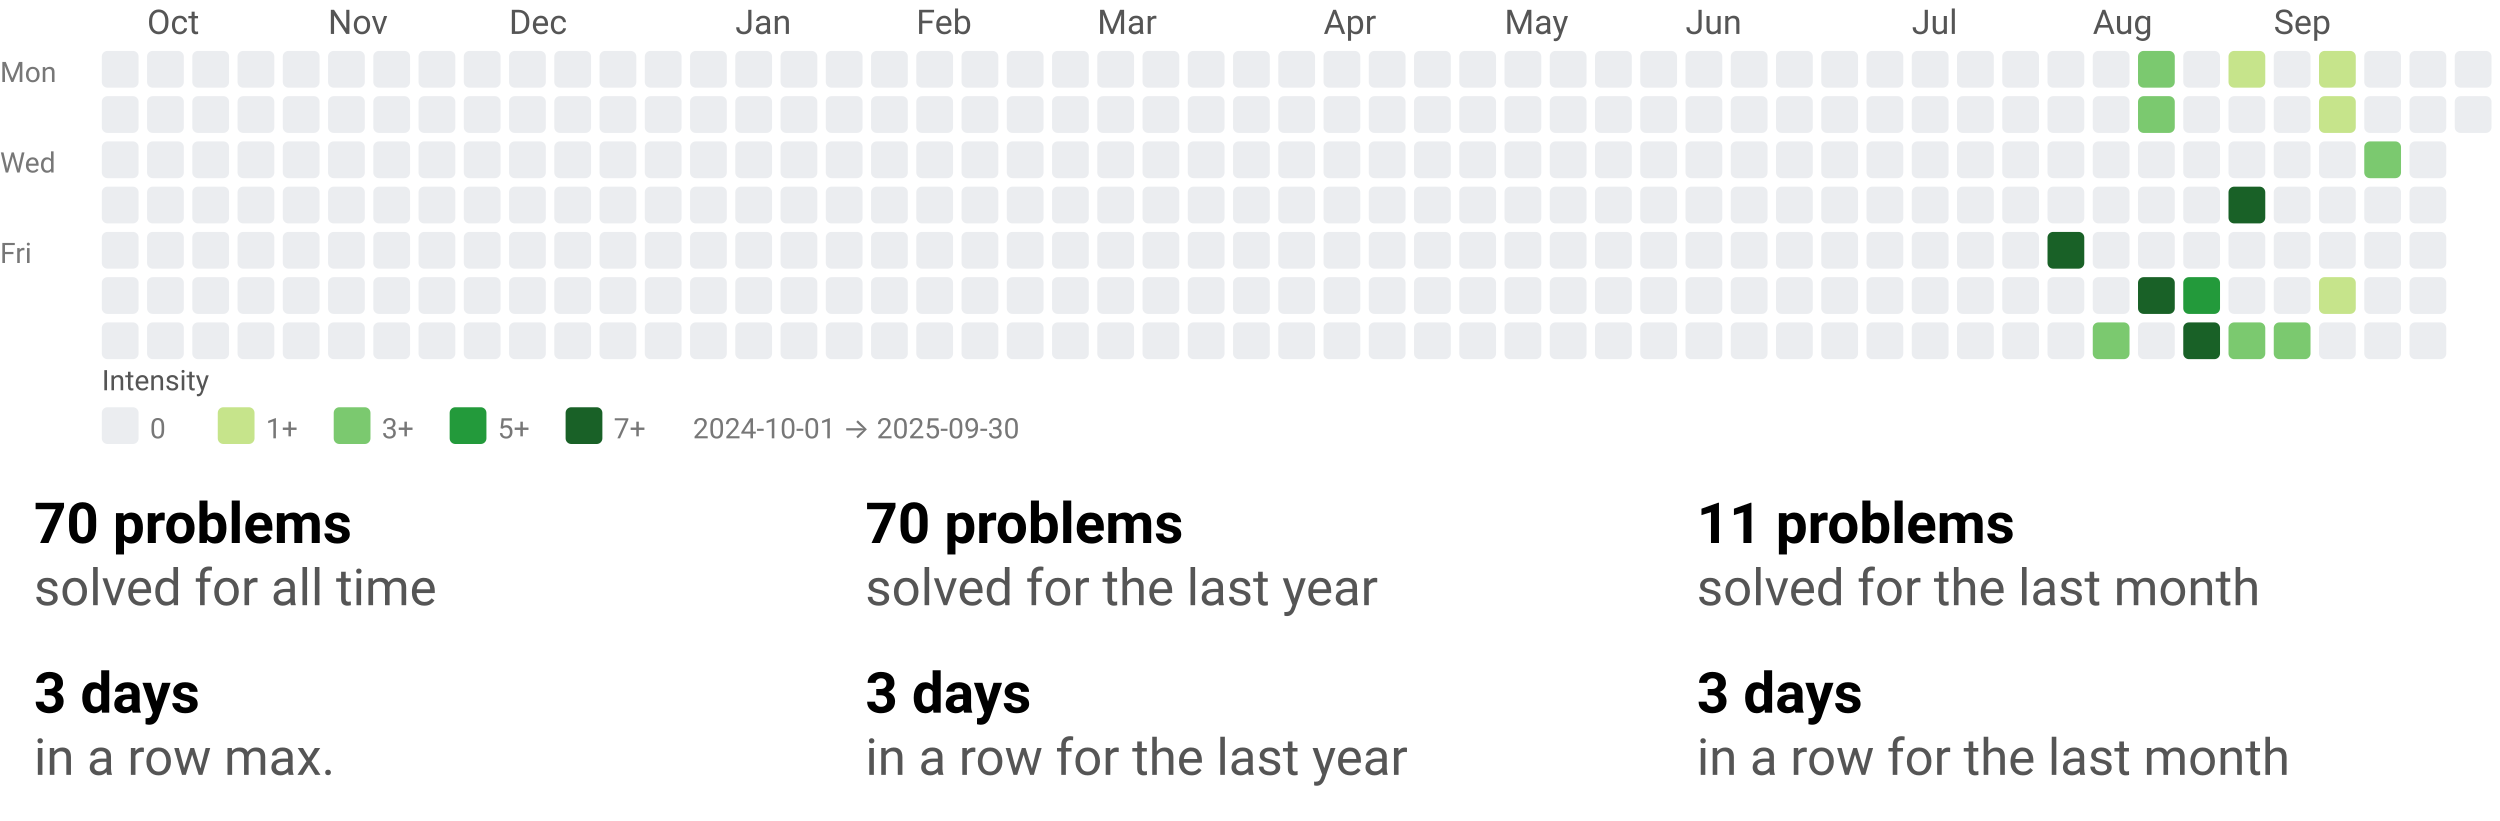
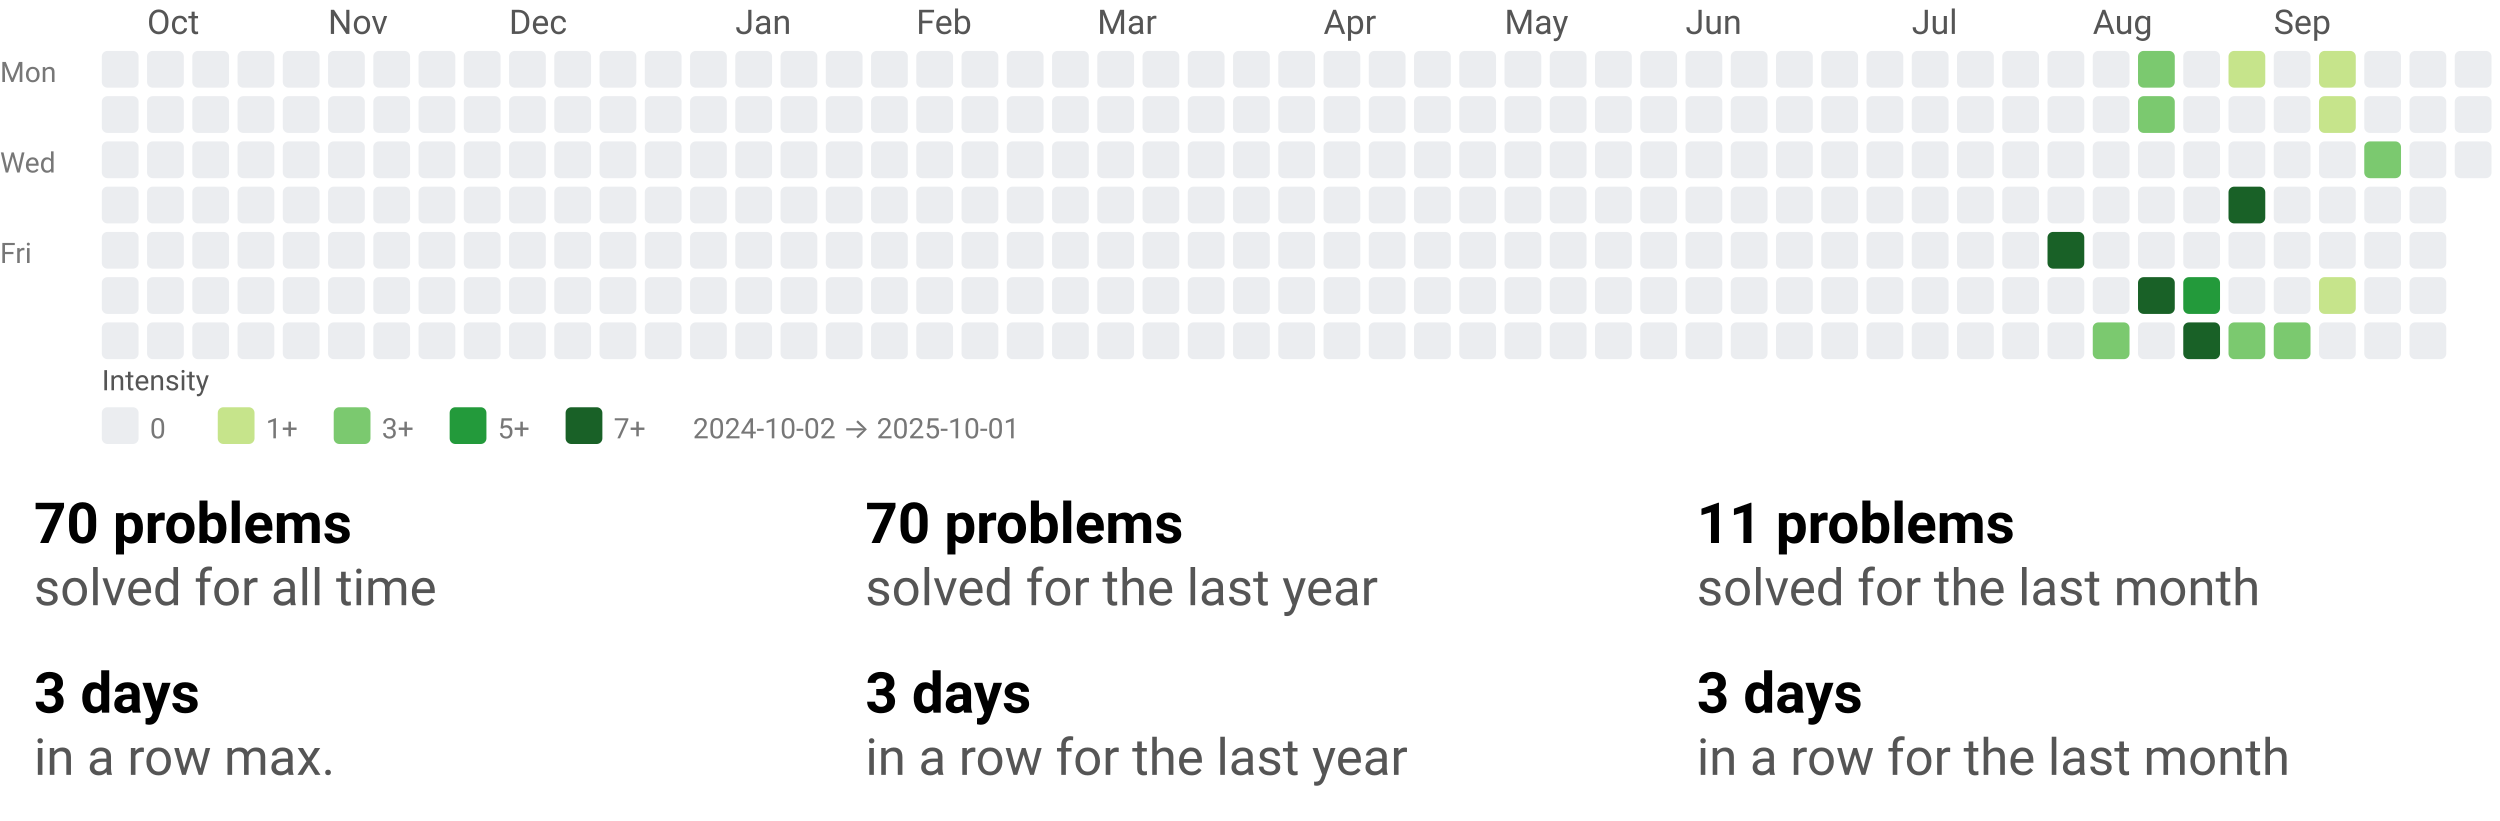
<svg xmlns="http://www.w3.org/2000/svg" width="884" height="290" viewBox="0 0 884 290" role="img" aria-labelledby="t d">
  <style>text{font-family:system-ui,-apple-system, Segoe UI, Roboto, Ubuntu, Cantarell, Noto Sans, sans-serif;}</style>
  <svg width="884" height="158" viewBox="0 0 884 158" role="img" aria-labelledby="title desc">
    <style>text{font-family:system-ui,-apple-system, Segoe UI, Roboto, Ubuntu, Cantarell, Noto Sans, sans-serif;}</style>
    <text x="52" y="12" fill="#555">Oct</text>
    <text x="116" y="12" fill="#555">Nov</text>
    <text x="180" y="12" fill="#555">Dec</text>
    <text x="260" y="12" fill="#555">Jan</text>
    <text x="324" y="12" fill="#555">Feb</text>
    <text x="388" y="12" fill="#555">Mar</text>
    <text x="468" y="12" fill="#555">Apr</text>
    <text x="532" y="12" fill="#555">May</text>
    <text x="596" y="12" fill="#555">Jun</text>
    <text x="676" y="12" fill="#555">Jul</text>
    <text x="740" y="12" fill="#555">Aug</text>
    <text x="804" y="12" fill="#555">Sep</text>
    <text x="0" y="29" font-size="10" fill="#777">Mon</text>
    <text x="0" y="61" font-size="10" fill="#777">Wed</text>
    <text x="0" y="93" font-size="10" fill="#777">Fri</text>
    <rect x="36" y="18" width="13" height="13" rx="2" ry="2" fill="#ebedf0" />
    <rect x="36" y="34" width="13" height="13" rx="2" ry="2" fill="#ebedf0" />
    <rect x="36" y="50" width="13" height="13" rx="2" ry="2" fill="#ebedf0" />
    <rect x="36" y="66" width="13" height="13" rx="2" ry="2" fill="#ebedf0" />
    <rect x="36" y="82" width="13" height="13" rx="2" ry="2" fill="#ebedf0" />
    <rect x="36" y="98" width="13" height="13" rx="2" ry="2" fill="#ebedf0" />
    <rect x="36" y="114" width="13" height="13" rx="2" ry="2" fill="#ebedf0" />
    <rect x="52" y="18" width="13" height="13" rx="2" ry="2" fill="#ebedf0" />
    <rect x="52" y="34" width="13" height="13" rx="2" ry="2" fill="#ebedf0" />
    <rect x="52" y="50" width="13" height="13" rx="2" ry="2" fill="#ebedf0" />
    <rect x="52" y="66" width="13" height="13" rx="2" ry="2" fill="#ebedf0" />
    <rect x="52" y="82" width="13" height="13" rx="2" ry="2" fill="#ebedf0" />
    <rect x="52" y="98" width="13" height="13" rx="2" ry="2" fill="#ebedf0" />
    <rect x="52" y="114" width="13" height="13" rx="2" ry="2" fill="#ebedf0" />
    <rect x="68" y="18" width="13" height="13" rx="2" ry="2" fill="#ebedf0" />
    <rect x="68" y="34" width="13" height="13" rx="2" ry="2" fill="#ebedf0" />
    <rect x="68" y="50" width="13" height="13" rx="2" ry="2" fill="#ebedf0" />
    <rect x="68" y="66" width="13" height="13" rx="2" ry="2" fill="#ebedf0" />
    <rect x="68" y="82" width="13" height="13" rx="2" ry="2" fill="#ebedf0" />
    <rect x="68" y="98" width="13" height="13" rx="2" ry="2" fill="#ebedf0" />
    <rect x="68" y="114" width="13" height="13" rx="2" ry="2" fill="#ebedf0" />
    <rect x="84" y="18" width="13" height="13" rx="2" ry="2" fill="#ebedf0" />
    <rect x="84" y="34" width="13" height="13" rx="2" ry="2" fill="#ebedf0" />
    <rect x="84" y="50" width="13" height="13" rx="2" ry="2" fill="#ebedf0" />
    <rect x="84" y="66" width="13" height="13" rx="2" ry="2" fill="#ebedf0" />
    <rect x="84" y="82" width="13" height="13" rx="2" ry="2" fill="#ebedf0" />
    <rect x="84" y="98" width="13" height="13" rx="2" ry="2" fill="#ebedf0" />
    <rect x="84" y="114" width="13" height="13" rx="2" ry="2" fill="#ebedf0" />
    <rect x="100" y="18" width="13" height="13" rx="2" ry="2" fill="#ebedf0" />
    <rect x="100" y="34" width="13" height="13" rx="2" ry="2" fill="#ebedf0" />
    <rect x="100" y="50" width="13" height="13" rx="2" ry="2" fill="#ebedf0" />
    <rect x="100" y="66" width="13" height="13" rx="2" ry="2" fill="#ebedf0" />
    <rect x="100" y="82" width="13" height="13" rx="2" ry="2" fill="#ebedf0" />
    <rect x="100" y="98" width="13" height="13" rx="2" ry="2" fill="#ebedf0" />
    <rect x="100" y="114" width="13" height="13" rx="2" ry="2" fill="#ebedf0" />
    <rect x="116" y="18" width="13" height="13" rx="2" ry="2" fill="#ebedf0" />
    <rect x="116" y="34" width="13" height="13" rx="2" ry="2" fill="#ebedf0" />
    <rect x="116" y="50" width="13" height="13" rx="2" ry="2" fill="#ebedf0" />
    <rect x="116" y="66" width="13" height="13" rx="2" ry="2" fill="#ebedf0" />
    <rect x="116" y="82" width="13" height="13" rx="2" ry="2" fill="#ebedf0" />
    <rect x="116" y="98" width="13" height="13" rx="2" ry="2" fill="#ebedf0" />
    <rect x="116" y="114" width="13" height="13" rx="2" ry="2" fill="#ebedf0" />
    <rect x="132" y="18" width="13" height="13" rx="2" ry="2" fill="#ebedf0" />
    <rect x="132" y="34" width="13" height="13" rx="2" ry="2" fill="#ebedf0" />
    <rect x="132" y="50" width="13" height="13" rx="2" ry="2" fill="#ebedf0" />
    <rect x="132" y="66" width="13" height="13" rx="2" ry="2" fill="#ebedf0" />
    <rect x="132" y="82" width="13" height="13" rx="2" ry="2" fill="#ebedf0" />
    <rect x="132" y="98" width="13" height="13" rx="2" ry="2" fill="#ebedf0" />
    <rect x="132" y="114" width="13" height="13" rx="2" ry="2" fill="#ebedf0" />
    <rect x="148" y="18" width="13" height="13" rx="2" ry="2" fill="#ebedf0" />
    <rect x="148" y="34" width="13" height="13" rx="2" ry="2" fill="#ebedf0" />
    <rect x="148" y="50" width="13" height="13" rx="2" ry="2" fill="#ebedf0" />
    <rect x="148" y="66" width="13" height="13" rx="2" ry="2" fill="#ebedf0" />
    <rect x="148" y="82" width="13" height="13" rx="2" ry="2" fill="#ebedf0" />
    <rect x="148" y="98" width="13" height="13" rx="2" ry="2" fill="#ebedf0" />
    <rect x="148" y="114" width="13" height="13" rx="2" ry="2" fill="#ebedf0" />
    <rect x="164" y="18" width="13" height="13" rx="2" ry="2" fill="#ebedf0" />
    <rect x="164" y="34" width="13" height="13" rx="2" ry="2" fill="#ebedf0" />
    <rect x="164" y="50" width="13" height="13" rx="2" ry="2" fill="#ebedf0" />
    <rect x="164" y="66" width="13" height="13" rx="2" ry="2" fill="#ebedf0" />
    <rect x="164" y="82" width="13" height="13" rx="2" ry="2" fill="#ebedf0" />
    <rect x="164" y="98" width="13" height="13" rx="2" ry="2" fill="#ebedf0" />
    <rect x="164" y="114" width="13" height="13" rx="2" ry="2" fill="#ebedf0" />
    <rect x="180" y="18" width="13" height="13" rx="2" ry="2" fill="#ebedf0" />
    <rect x="180" y="34" width="13" height="13" rx="2" ry="2" fill="#ebedf0" />
    <rect x="180" y="50" width="13" height="13" rx="2" ry="2" fill="#ebedf0" />
    <rect x="180" y="66" width="13" height="13" rx="2" ry="2" fill="#ebedf0" />
    <rect x="180" y="82" width="13" height="13" rx="2" ry="2" fill="#ebedf0" />
    <rect x="180" y="98" width="13" height="13" rx="2" ry="2" fill="#ebedf0" />
    <rect x="180" y="114" width="13" height="13" rx="2" ry="2" fill="#ebedf0" />
    <rect x="196" y="18" width="13" height="13" rx="2" ry="2" fill="#ebedf0" />
    <rect x="196" y="34" width="13" height="13" rx="2" ry="2" fill="#ebedf0" />
    <rect x="196" y="50" width="13" height="13" rx="2" ry="2" fill="#ebedf0" />
    <rect x="196" y="66" width="13" height="13" rx="2" ry="2" fill="#ebedf0" />
    <rect x="196" y="82" width="13" height="13" rx="2" ry="2" fill="#ebedf0" />
    <rect x="196" y="98" width="13" height="13" rx="2" ry="2" fill="#ebedf0" />
    <rect x="196" y="114" width="13" height="13" rx="2" ry="2" fill="#ebedf0" />
    <rect x="212" y="18" width="13" height="13" rx="2" ry="2" fill="#ebedf0" />
    <rect x="212" y="34" width="13" height="13" rx="2" ry="2" fill="#ebedf0" />
    <rect x="212" y="50" width="13" height="13" rx="2" ry="2" fill="#ebedf0" />
    <rect x="212" y="66" width="13" height="13" rx="2" ry="2" fill="#ebedf0" />
    <rect x="212" y="82" width="13" height="13" rx="2" ry="2" fill="#ebedf0" />
    <rect x="212" y="98" width="13" height="13" rx="2" ry="2" fill="#ebedf0" />
    <rect x="212" y="114" width="13" height="13" rx="2" ry="2" fill="#ebedf0" />
    <rect x="228" y="18" width="13" height="13" rx="2" ry="2" fill="#ebedf0" />
    <rect x="228" y="34" width="13" height="13" rx="2" ry="2" fill="#ebedf0" />
    <rect x="228" y="50" width="13" height="13" rx="2" ry="2" fill="#ebedf0" />
    <rect x="228" y="66" width="13" height="13" rx="2" ry="2" fill="#ebedf0" />
    <rect x="228" y="82" width="13" height="13" rx="2" ry="2" fill="#ebedf0" />
    <rect x="228" y="98" width="13" height="13" rx="2" ry="2" fill="#ebedf0" />
    <rect x="228" y="114" width="13" height="13" rx="2" ry="2" fill="#ebedf0" />
    <rect x="244" y="18" width="13" height="13" rx="2" ry="2" fill="#ebedf0" />
    <rect x="244" y="34" width="13" height="13" rx="2" ry="2" fill="#ebedf0" />
    <rect x="244" y="50" width="13" height="13" rx="2" ry="2" fill="#ebedf0" />
    <rect x="244" y="66" width="13" height="13" rx="2" ry="2" fill="#ebedf0" />
    <rect x="244" y="82" width="13" height="13" rx="2" ry="2" fill="#ebedf0" />
    <rect x="244" y="98" width="13" height="13" rx="2" ry="2" fill="#ebedf0" />
    <rect x="244" y="114" width="13" height="13" rx="2" ry="2" fill="#ebedf0" />
    <rect x="260" y="18" width="13" height="13" rx="2" ry="2" fill="#ebedf0" />
    <rect x="260" y="34" width="13" height="13" rx="2" ry="2" fill="#ebedf0" />
    <rect x="260" y="50" width="13" height="13" rx="2" ry="2" fill="#ebedf0" />
    <rect x="260" y="66" width="13" height="13" rx="2" ry="2" fill="#ebedf0" />
    <rect x="260" y="82" width="13" height="13" rx="2" ry="2" fill="#ebedf0" />
    <rect x="260" y="98" width="13" height="13" rx="2" ry="2" fill="#ebedf0" />
    <rect x="260" y="114" width="13" height="13" rx="2" ry="2" fill="#ebedf0" />
    <rect x="276" y="18" width="13" height="13" rx="2" ry="2" fill="#ebedf0" />
    <rect x="276" y="34" width="13" height="13" rx="2" ry="2" fill="#ebedf0" />
    <rect x="276" y="50" width="13" height="13" rx="2" ry="2" fill="#ebedf0" />
    <rect x="276" y="66" width="13" height="13" rx="2" ry="2" fill="#ebedf0" />
    <rect x="276" y="82" width="13" height="13" rx="2" ry="2" fill="#ebedf0" />
    <rect x="276" y="98" width="13" height="13" rx="2" ry="2" fill="#ebedf0" />
    <rect x="276" y="114" width="13" height="13" rx="2" ry="2" fill="#ebedf0" />
    <rect x="292" y="18" width="13" height="13" rx="2" ry="2" fill="#ebedf0" />
    <rect x="292" y="34" width="13" height="13" rx="2" ry="2" fill="#ebedf0" />
    <rect x="292" y="50" width="13" height="13" rx="2" ry="2" fill="#ebedf0" />
    <rect x="292" y="66" width="13" height="13" rx="2" ry="2" fill="#ebedf0" />
    <rect x="292" y="82" width="13" height="13" rx="2" ry="2" fill="#ebedf0" />
    <rect x="292" y="98" width="13" height="13" rx="2" ry="2" fill="#ebedf0" />
    <rect x="292" y="114" width="13" height="13" rx="2" ry="2" fill="#ebedf0" />
    <rect x="308" y="18" width="13" height="13" rx="2" ry="2" fill="#ebedf0" />
    <rect x="308" y="34" width="13" height="13" rx="2" ry="2" fill="#ebedf0" />
    <rect x="308" y="50" width="13" height="13" rx="2" ry="2" fill="#ebedf0" />
    <rect x="308" y="66" width="13" height="13" rx="2" ry="2" fill="#ebedf0" />
    <rect x="308" y="82" width="13" height="13" rx="2" ry="2" fill="#ebedf0" />
    <rect x="308" y="98" width="13" height="13" rx="2" ry="2" fill="#ebedf0" />
    <rect x="308" y="114" width="13" height="13" rx="2" ry="2" fill="#ebedf0" />
    <rect x="324" y="18" width="13" height="13" rx="2" ry="2" fill="#ebedf0" />
    <rect x="324" y="34" width="13" height="13" rx="2" ry="2" fill="#ebedf0" />
    <rect x="324" y="50" width="13" height="13" rx="2" ry="2" fill="#ebedf0" />
    <rect x="324" y="66" width="13" height="13" rx="2" ry="2" fill="#ebedf0" />
    <rect x="324" y="82" width="13" height="13" rx="2" ry="2" fill="#ebedf0" />
    <rect x="324" y="98" width="13" height="13" rx="2" ry="2" fill="#ebedf0" />
    <rect x="324" y="114" width="13" height="13" rx="2" ry="2" fill="#ebedf0" />
    <rect x="340" y="18" width="13" height="13" rx="2" ry="2" fill="#ebedf0" />
    <rect x="340" y="34" width="13" height="13" rx="2" ry="2" fill="#ebedf0" />
    <rect x="340" y="50" width="13" height="13" rx="2" ry="2" fill="#ebedf0" />
    <rect x="340" y="66" width="13" height="13" rx="2" ry="2" fill="#ebedf0" />
    <rect x="340" y="82" width="13" height="13" rx="2" ry="2" fill="#ebedf0" />
    <rect x="340" y="98" width="13" height="13" rx="2" ry="2" fill="#ebedf0" />
    <rect x="340" y="114" width="13" height="13" rx="2" ry="2" fill="#ebedf0" />
    <rect x="356" y="18" width="13" height="13" rx="2" ry="2" fill="#ebedf0" />
    <rect x="356" y="34" width="13" height="13" rx="2" ry="2" fill="#ebedf0" />
    <rect x="356" y="50" width="13" height="13" rx="2" ry="2" fill="#ebedf0" />
    <rect x="356" y="66" width="13" height="13" rx="2" ry="2" fill="#ebedf0" />
    <rect x="356" y="82" width="13" height="13" rx="2" ry="2" fill="#ebedf0" />
    <rect x="356" y="98" width="13" height="13" rx="2" ry="2" fill="#ebedf0" />
    <rect x="356" y="114" width="13" height="13" rx="2" ry="2" fill="#ebedf0" />
    <rect x="372" y="18" width="13" height="13" rx="2" ry="2" fill="#ebedf0" />
    <rect x="372" y="34" width="13" height="13" rx="2" ry="2" fill="#ebedf0" />
    <rect x="372" y="50" width="13" height="13" rx="2" ry="2" fill="#ebedf0" />
    <rect x="372" y="66" width="13" height="13" rx="2" ry="2" fill="#ebedf0" />
    <rect x="372" y="82" width="13" height="13" rx="2" ry="2" fill="#ebedf0" />
    <rect x="372" y="98" width="13" height="13" rx="2" ry="2" fill="#ebedf0" />
    <rect x="372" y="114" width="13" height="13" rx="2" ry="2" fill="#ebedf0" />
    <rect x="388" y="18" width="13" height="13" rx="2" ry="2" fill="#ebedf0" />
    <rect x="388" y="34" width="13" height="13" rx="2" ry="2" fill="#ebedf0" />
    <rect x="388" y="50" width="13" height="13" rx="2" ry="2" fill="#ebedf0" />
    <rect x="388" y="66" width="13" height="13" rx="2" ry="2" fill="#ebedf0" />
    <rect x="388" y="82" width="13" height="13" rx="2" ry="2" fill="#ebedf0" />
    <rect x="388" y="98" width="13" height="13" rx="2" ry="2" fill="#ebedf0" />
    <rect x="388" y="114" width="13" height="13" rx="2" ry="2" fill="#ebedf0" />
    <rect x="404" y="18" width="13" height="13" rx="2" ry="2" fill="#ebedf0" />
    <rect x="404" y="34" width="13" height="13" rx="2" ry="2" fill="#ebedf0" />
    <rect x="404" y="50" width="13" height="13" rx="2" ry="2" fill="#ebedf0" />
    <rect x="404" y="66" width="13" height="13" rx="2" ry="2" fill="#ebedf0" />
    <rect x="404" y="82" width="13" height="13" rx="2" ry="2" fill="#ebedf0" />
    <rect x="404" y="98" width="13" height="13" rx="2" ry="2" fill="#ebedf0" />
    <rect x="404" y="114" width="13" height="13" rx="2" ry="2" fill="#ebedf0" />
    <rect x="420" y="18" width="13" height="13" rx="2" ry="2" fill="#ebedf0" />
    <rect x="420" y="34" width="13" height="13" rx="2" ry="2" fill="#ebedf0" />
    <rect x="420" y="50" width="13" height="13" rx="2" ry="2" fill="#ebedf0" />
    <rect x="420" y="66" width="13" height="13" rx="2" ry="2" fill="#ebedf0" />
    <rect x="420" y="82" width="13" height="13" rx="2" ry="2" fill="#ebedf0" />
    <rect x="420" y="98" width="13" height="13" rx="2" ry="2" fill="#ebedf0" />
    <rect x="420" y="114" width="13" height="13" rx="2" ry="2" fill="#ebedf0" />
    <rect x="436" y="18" width="13" height="13" rx="2" ry="2" fill="#ebedf0" />
    <rect x="436" y="34" width="13" height="13" rx="2" ry="2" fill="#ebedf0" />
    <rect x="436" y="50" width="13" height="13" rx="2" ry="2" fill="#ebedf0" />
    <rect x="436" y="66" width="13" height="13" rx="2" ry="2" fill="#ebedf0" />
    <rect x="436" y="82" width="13" height="13" rx="2" ry="2" fill="#ebedf0" />
    <rect x="436" y="98" width="13" height="13" rx="2" ry="2" fill="#ebedf0" />
    <rect x="436" y="114" width="13" height="13" rx="2" ry="2" fill="#ebedf0" />
    <rect x="452" y="18" width="13" height="13" rx="2" ry="2" fill="#ebedf0" />
    <rect x="452" y="34" width="13" height="13" rx="2" ry="2" fill="#ebedf0" />
    <rect x="452" y="50" width="13" height="13" rx="2" ry="2" fill="#ebedf0" />
    <rect x="452" y="66" width="13" height="13" rx="2" ry="2" fill="#ebedf0" />
    <rect x="452" y="82" width="13" height="13" rx="2" ry="2" fill="#ebedf0" />
    <rect x="452" y="98" width="13" height="13" rx="2" ry="2" fill="#ebedf0" />
    <rect x="452" y="114" width="13" height="13" rx="2" ry="2" fill="#ebedf0" />
    <rect x="468" y="18" width="13" height="13" rx="2" ry="2" fill="#ebedf0" />
    <rect x="468" y="34" width="13" height="13" rx="2" ry="2" fill="#ebedf0" />
    <rect x="468" y="50" width="13" height="13" rx="2" ry="2" fill="#ebedf0" />
    <rect x="468" y="66" width="13" height="13" rx="2" ry="2" fill="#ebedf0" />
    <rect x="468" y="82" width="13" height="13" rx="2" ry="2" fill="#ebedf0" />
    <rect x="468" y="98" width="13" height="13" rx="2" ry="2" fill="#ebedf0" />
    <rect x="468" y="114" width="13" height="13" rx="2" ry="2" fill="#ebedf0" />
    <rect x="484" y="18" width="13" height="13" rx="2" ry="2" fill="#ebedf0" />
    <rect x="484" y="34" width="13" height="13" rx="2" ry="2" fill="#ebedf0" />
    <rect x="484" y="50" width="13" height="13" rx="2" ry="2" fill="#ebedf0" />
    <rect x="484" y="66" width="13" height="13" rx="2" ry="2" fill="#ebedf0" />
    <rect x="484" y="82" width="13" height="13" rx="2" ry="2" fill="#ebedf0" />
    <rect x="484" y="98" width="13" height="13" rx="2" ry="2" fill="#ebedf0" />
    <rect x="484" y="114" width="13" height="13" rx="2" ry="2" fill="#ebedf0" />
    <rect x="500" y="18" width="13" height="13" rx="2" ry="2" fill="#ebedf0" />
    <rect x="500" y="34" width="13" height="13" rx="2" ry="2" fill="#ebedf0" />
    <rect x="500" y="50" width="13" height="13" rx="2" ry="2" fill="#ebedf0" />
    <rect x="500" y="66" width="13" height="13" rx="2" ry="2" fill="#ebedf0" />
    <rect x="500" y="82" width="13" height="13" rx="2" ry="2" fill="#ebedf0" />
    <rect x="500" y="98" width="13" height="13" rx="2" ry="2" fill="#ebedf0" />
    <rect x="500" y="114" width="13" height="13" rx="2" ry="2" fill="#ebedf0" />
    <rect x="516" y="18" width="13" height="13" rx="2" ry="2" fill="#ebedf0" />
    <rect x="516" y="34" width="13" height="13" rx="2" ry="2" fill="#ebedf0" />
    <rect x="516" y="50" width="13" height="13" rx="2" ry="2" fill="#ebedf0" />
    <rect x="516" y="66" width="13" height="13" rx="2" ry="2" fill="#ebedf0" />
    <rect x="516" y="82" width="13" height="13" rx="2" ry="2" fill="#ebedf0" />
    <rect x="516" y="98" width="13" height="13" rx="2" ry="2" fill="#ebedf0" />
    <rect x="516" y="114" width="13" height="13" rx="2" ry="2" fill="#ebedf0" />
    <rect x="532" y="18" width="13" height="13" rx="2" ry="2" fill="#ebedf0" />
    <rect x="532" y="34" width="13" height="13" rx="2" ry="2" fill="#ebedf0" />
    <rect x="532" y="50" width="13" height="13" rx="2" ry="2" fill="#ebedf0" />
    <rect x="532" y="66" width="13" height="13" rx="2" ry="2" fill="#ebedf0" />
    <rect x="532" y="82" width="13" height="13" rx="2" ry="2" fill="#ebedf0" />
    <rect x="532" y="98" width="13" height="13" rx="2" ry="2" fill="#ebedf0" />
    <rect x="532" y="114" width="13" height="13" rx="2" ry="2" fill="#ebedf0" />
    <rect x="548" y="18" width="13" height="13" rx="2" ry="2" fill="#ebedf0" />
    <rect x="548" y="34" width="13" height="13" rx="2" ry="2" fill="#ebedf0" />
    <rect x="548" y="50" width="13" height="13" rx="2" ry="2" fill="#ebedf0" />
    <rect x="548" y="66" width="13" height="13" rx="2" ry="2" fill="#ebedf0" />
    <rect x="548" y="82" width="13" height="13" rx="2" ry="2" fill="#ebedf0" />
    <rect x="548" y="98" width="13" height="13" rx="2" ry="2" fill="#ebedf0" />
    <rect x="548" y="114" width="13" height="13" rx="2" ry="2" fill="#ebedf0" />
    <rect x="564" y="18" width="13" height="13" rx="2" ry="2" fill="#ebedf0" />
    <rect x="564" y="34" width="13" height="13" rx="2" ry="2" fill="#ebedf0" />
    <rect x="564" y="50" width="13" height="13" rx="2" ry="2" fill="#ebedf0" />
    <rect x="564" y="66" width="13" height="13" rx="2" ry="2" fill="#ebedf0" />
    <rect x="564" y="82" width="13" height="13" rx="2" ry="2" fill="#ebedf0" />
    <rect x="564" y="98" width="13" height="13" rx="2" ry="2" fill="#ebedf0" />
    <rect x="564" y="114" width="13" height="13" rx="2" ry="2" fill="#ebedf0" />
    <rect x="580" y="18" width="13" height="13" rx="2" ry="2" fill="#ebedf0" />
    <rect x="580" y="34" width="13" height="13" rx="2" ry="2" fill="#ebedf0" />
    <rect x="580" y="50" width="13" height="13" rx="2" ry="2" fill="#ebedf0" />
    <rect x="580" y="66" width="13" height="13" rx="2" ry="2" fill="#ebedf0" />
    <rect x="580" y="82" width="13" height="13" rx="2" ry="2" fill="#ebedf0" />
    <rect x="580" y="98" width="13" height="13" rx="2" ry="2" fill="#ebedf0" />
    <rect x="580" y="114" width="13" height="13" rx="2" ry="2" fill="#ebedf0" />
    <rect x="596" y="18" width="13" height="13" rx="2" ry="2" fill="#ebedf0" />
    <rect x="596" y="34" width="13" height="13" rx="2" ry="2" fill="#ebedf0" />
    <rect x="596" y="50" width="13" height="13" rx="2" ry="2" fill="#ebedf0" />
    <rect x="596" y="66" width="13" height="13" rx="2" ry="2" fill="#ebedf0" />
    <rect x="596" y="82" width="13" height="13" rx="2" ry="2" fill="#ebedf0" />
    <rect x="596" y="98" width="13" height="13" rx="2" ry="2" fill="#ebedf0" />
    <rect x="596" y="114" width="13" height="13" rx="2" ry="2" fill="#ebedf0" />
    <rect x="612" y="18" width="13" height="13" rx="2" ry="2" fill="#ebedf0" />
    <rect x="612" y="34" width="13" height="13" rx="2" ry="2" fill="#ebedf0" />
    <rect x="612" y="50" width="13" height="13" rx="2" ry="2" fill="#ebedf0" />
    <rect x="612" y="66" width="13" height="13" rx="2" ry="2" fill="#ebedf0" />
    <rect x="612" y="82" width="13" height="13" rx="2" ry="2" fill="#ebedf0" />
    <rect x="612" y="98" width="13" height="13" rx="2" ry="2" fill="#ebedf0" />
    <rect x="612" y="114" width="13" height="13" rx="2" ry="2" fill="#ebedf0" />
    <rect x="628" y="18" width="13" height="13" rx="2" ry="2" fill="#ebedf0" />
    <rect x="628" y="34" width="13" height="13" rx="2" ry="2" fill="#ebedf0" />
    <rect x="628" y="50" width="13" height="13" rx="2" ry="2" fill="#ebedf0" />
    <rect x="628" y="66" width="13" height="13" rx="2" ry="2" fill="#ebedf0" />
    <rect x="628" y="82" width="13" height="13" rx="2" ry="2" fill="#ebedf0" />
    <rect x="628" y="98" width="13" height="13" rx="2" ry="2" fill="#ebedf0" />
    <rect x="628" y="114" width="13" height="13" rx="2" ry="2" fill="#ebedf0" />
    <rect x="644" y="18" width="13" height="13" rx="2" ry="2" fill="#ebedf0" />
    <rect x="644" y="34" width="13" height="13" rx="2" ry="2" fill="#ebedf0" />
    <rect x="644" y="50" width="13" height="13" rx="2" ry="2" fill="#ebedf0" />
    <rect x="644" y="66" width="13" height="13" rx="2" ry="2" fill="#ebedf0" />
    <rect x="644" y="82" width="13" height="13" rx="2" ry="2" fill="#ebedf0" />
    <rect x="644" y="98" width="13" height="13" rx="2" ry="2" fill="#ebedf0" />
    <rect x="644" y="114" width="13" height="13" rx="2" ry="2" fill="#ebedf0" />
    <rect x="660" y="18" width="13" height="13" rx="2" ry="2" fill="#ebedf0" />
    <rect x="660" y="34" width="13" height="13" rx="2" ry="2" fill="#ebedf0" />
    <rect x="660" y="50" width="13" height="13" rx="2" ry="2" fill="#ebedf0" />
    <rect x="660" y="66" width="13" height="13" rx="2" ry="2" fill="#ebedf0" />
    <rect x="660" y="82" width="13" height="13" rx="2" ry="2" fill="#ebedf0" />
    <rect x="660" y="98" width="13" height="13" rx="2" ry="2" fill="#ebedf0" />
    <rect x="660" y="114" width="13" height="13" rx="2" ry="2" fill="#ebedf0" />
    <rect x="676" y="18" width="13" height="13" rx="2" ry="2" fill="#ebedf0" />
    <rect x="676" y="34" width="13" height="13" rx="2" ry="2" fill="#ebedf0" />
    <rect x="676" y="50" width="13" height="13" rx="2" ry="2" fill="#ebedf0" />
    <rect x="676" y="66" width="13" height="13" rx="2" ry="2" fill="#ebedf0" />
    <rect x="676" y="82" width="13" height="13" rx="2" ry="2" fill="#ebedf0" />
    <rect x="676" y="98" width="13" height="13" rx="2" ry="2" fill="#ebedf0" />
    <rect x="676" y="114" width="13" height="13" rx="2" ry="2" fill="#ebedf0" />
    <rect x="692" y="18" width="13" height="13" rx="2" ry="2" fill="#ebedf0" />
    <rect x="692" y="34" width="13" height="13" rx="2" ry="2" fill="#ebedf0" />
    <rect x="692" y="50" width="13" height="13" rx="2" ry="2" fill="#ebedf0" />
    <rect x="692" y="66" width="13" height="13" rx="2" ry="2" fill="#ebedf0" />
    <rect x="692" y="82" width="13" height="13" rx="2" ry="2" fill="#ebedf0" />
    <rect x="692" y="98" width="13" height="13" rx="2" ry="2" fill="#ebedf0" />
    <rect x="692" y="114" width="13" height="13" rx="2" ry="2" fill="#ebedf0" />
    <rect x="708" y="18" width="13" height="13" rx="2" ry="2" fill="#ebedf0" />
    <rect x="708" y="34" width="13" height="13" rx="2" ry="2" fill="#ebedf0" />
    <rect x="708" y="50" width="13" height="13" rx="2" ry="2" fill="#ebedf0" />
    <rect x="708" y="66" width="13" height="13" rx="2" ry="2" fill="#ebedf0" />
    <rect x="708" y="82" width="13" height="13" rx="2" ry="2" fill="#ebedf0" />
    <rect x="708" y="98" width="13" height="13" rx="2" ry="2" fill="#ebedf0" />
    <rect x="708" y="114" width="13" height="13" rx="2" ry="2" fill="#ebedf0" />
    <rect x="724" y="18" width="13" height="13" rx="2" ry="2" fill="#ebedf0" />
    <rect x="724" y="34" width="13" height="13" rx="2" ry="2" fill="#ebedf0" />
    <rect x="724" y="50" width="13" height="13" rx="2" ry="2" fill="#ebedf0" />
    <rect x="724" y="66" width="13" height="13" rx="2" ry="2" fill="#ebedf0" />
    <rect x="724" y="82" width="13" height="13" rx="2" ry="2" fill="#196127" />
    <rect x="724" y="98" width="13" height="13" rx="2" ry="2" fill="#ebedf0" />
    <rect x="724" y="114" width="13" height="13" rx="2" ry="2" fill="#ebedf0" />
    <rect x="740" y="18" width="13" height="13" rx="2" ry="2" fill="#ebedf0" />
    <rect x="740" y="34" width="13" height="13" rx="2" ry="2" fill="#ebedf0" />
    <rect x="740" y="50" width="13" height="13" rx="2" ry="2" fill="#ebedf0" />
    <rect x="740" y="66" width="13" height="13" rx="2" ry="2" fill="#ebedf0" />
    <rect x="740" y="82" width="13" height="13" rx="2" ry="2" fill="#ebedf0" />
    <rect x="740" y="98" width="13" height="13" rx="2" ry="2" fill="#ebedf0" />
    <rect x="740" y="114" width="13" height="13" rx="2" ry="2" fill="#7bc96f" />
    <rect x="756" y="18" width="13" height="13" rx="2" ry="2" fill="#7bc96f" />
    <rect x="756" y="34" width="13" height="13" rx="2" ry="2" fill="#7bc96f" />
    <rect x="756" y="50" width="13" height="13" rx="2" ry="2" fill="#ebedf0" />
    <rect x="756" y="66" width="13" height="13" rx="2" ry="2" fill="#ebedf0" />
    <rect x="756" y="82" width="13" height="13" rx="2" ry="2" fill="#ebedf0" />
    <rect x="756" y="98" width="13" height="13" rx="2" ry="2" fill="#196127" />
    <rect x="756" y="114" width="13" height="13" rx="2" ry="2" fill="#ebedf0" />
    <rect x="772" y="18" width="13" height="13" rx="2" ry="2" fill="#ebedf0" />
    <rect x="772" y="34" width="13" height="13" rx="2" ry="2" fill="#ebedf0" />
    <rect x="772" y="50" width="13" height="13" rx="2" ry="2" fill="#ebedf0" />
    <rect x="772" y="66" width="13" height="13" rx="2" ry="2" fill="#ebedf0" />
    <rect x="772" y="82" width="13" height="13" rx="2" ry="2" fill="#ebedf0" />
    <rect x="772" y="98" width="13" height="13" rx="2" ry="2" fill="#239a3b" />
    <rect x="772" y="114" width="13" height="13" rx="2" ry="2" fill="#196127" />
    <rect x="788" y="18" width="13" height="13" rx="2" ry="2" fill="#c6e48b" />
    <rect x="788" y="34" width="13" height="13" rx="2" ry="2" fill="#ebedf0" />
    <rect x="788" y="50" width="13" height="13" rx="2" ry="2" fill="#ebedf0" />
    <rect x="788" y="66" width="13" height="13" rx="2" ry="2" fill="#196127" />
    <rect x="788" y="82" width="13" height="13" rx="2" ry="2" fill="#ebedf0" />
    <rect x="788" y="98" width="13" height="13" rx="2" ry="2" fill="#ebedf0" />
    <rect x="788" y="114" width="13" height="13" rx="2" ry="2" fill="#7bc96f" />
    <rect x="804" y="18" width="13" height="13" rx="2" ry="2" fill="#ebedf0" />
    <rect x="804" y="34" width="13" height="13" rx="2" ry="2" fill="#ebedf0" />
    <rect x="804" y="50" width="13" height="13" rx="2" ry="2" fill="#ebedf0" />
    <rect x="804" y="66" width="13" height="13" rx="2" ry="2" fill="#ebedf0" />
    <rect x="804" y="82" width="13" height="13" rx="2" ry="2" fill="#ebedf0" />
    <rect x="804" y="98" width="13" height="13" rx="2" ry="2" fill="#ebedf0" />
    <rect x="804" y="114" width="13" height="13" rx="2" ry="2" fill="#7bc96f" />
    <rect x="820" y="18" width="13" height="13" rx="2" ry="2" fill="#c6e48b" />
    <rect x="820" y="34" width="13" height="13" rx="2" ry="2" fill="#c6e48b" />
    <rect x="820" y="50" width="13" height="13" rx="2" ry="2" fill="#ebedf0" />
    <rect x="820" y="66" width="13" height="13" rx="2" ry="2" fill="#ebedf0" />
    <rect x="820" y="82" width="13" height="13" rx="2" ry="2" fill="#ebedf0" />
    <rect x="820" y="98" width="13" height="13" rx="2" ry="2" fill="#c6e48b" />
    <rect x="820" y="114" width="13" height="13" rx="2" ry="2" fill="#ebedf0" />
    <rect x="836" y="18" width="13" height="13" rx="2" ry="2" fill="#ebedf0" />
    <rect x="836" y="34" width="13" height="13" rx="2" ry="2" fill="#ebedf0" />
    <rect x="836" y="50" width="13" height="13" rx="2" ry="2" fill="#7bc96f" />
    <rect x="836" y="66" width="13" height="13" rx="2" ry="2" fill="#ebedf0" />
    <rect x="836" y="82" width="13" height="13" rx="2" ry="2" fill="#ebedf0" />
    <rect x="836" y="98" width="13" height="13" rx="2" ry="2" fill="#ebedf0" />
    <rect x="836" y="114" width="13" height="13" rx="2" ry="2" fill="#ebedf0" />
    <rect x="852" y="18" width="13" height="13" rx="2" ry="2" fill="#ebedf0" />
    <rect x="852" y="34" width="13" height="13" rx="2" ry="2" fill="#ebedf0" />
    <rect x="852" y="50" width="13" height="13" rx="2" ry="2" fill="#ebedf0" />
    <rect x="852" y="66" width="13" height="13" rx="2" ry="2" fill="#ebedf0" />
    <rect x="852" y="82" width="13" height="13" rx="2" ry="2" fill="#ebedf0" />
    <rect x="852" y="98" width="13" height="13" rx="2" ry="2" fill="#ebedf0" />
    <rect x="852" y="114" width="13" height="13" rx="2" ry="2" fill="#ebedf0" />
    <rect x="868" y="18" width="13" height="13" rx="2" ry="2" fill="#ebedf0" />
    <rect x="868" y="34" width="13" height="13" rx="2" ry="2" fill="#ebedf0" />
+     <rect x="868" y="50" width="13" height="13" rx="2" ry="2" fill="#ebedf0" />
    <text x="36" y="138" font-size="10" fill="#555">Intensity</text>
    <g>
      <rect x="36" y="144" width="13" height="13" rx="2" ry="2" fill="#ebedf0" />
      <text x="53" y="155" font-size="10" fill="#777">0</text>
    </g>
    <g>
      <rect x="77" y="144" width="13" height="13" rx="2" ry="2" fill="#c6e48b" />
      <text x="94" y="155" font-size="10" fill="#777">1+</text>
    </g>
    <g>
      <rect x="118" y="144" width="13" height="13" rx="2" ry="2" fill="#7bc96f" />
      <text x="135" y="155" font-size="10" fill="#777">3+</text>
    </g>
    <g>
      <rect x="159" y="144" width="13" height="13" rx="2" ry="2" fill="#239a3b" />
      <text x="176" y="155" font-size="10" fill="#777">5+</text>
    </g>
    <g>
      <rect x="200" y="144" width="13" height="13" rx="2" ry="2" fill="#196127" />
      <text x="217" y="155" font-size="10" fill="#777">7+</text>
    </g>
-     <text x="245" y="155" font-size="10" fill="#777">2024-10-01 → 2025-09-30</text>
+     <text x="245" y="155" font-size="10" fill="#777">2024-10-02 → 2025-10-01</text>
  </svg>
  <text x="12" y="192" font-size="20" font-weight="600">70 problems</text>
  <text x="12" y="214" fill="#555" font-size="18">solved for all time</text>
  <text x="306" y="192" font-size="20" font-weight="600">70 problems</text>
  <text x="306" y="214" fill="#555" font-size="18">solved for the last year</text>
  <text x="600" y="192" font-size="20" font-weight="600">11 problems</text>
  <text x="600" y="214" fill="#555" font-size="18">solved for the last month</text>
  <text x="12" y="252" font-size="20" font-weight="600">3 days</text>
  <text x="12" y="274" fill="#555" font-size="18">in a row max.</text>
  <text x="306" y="252" font-size="20" font-weight="600">3 days</text>
  <text x="306" y="274" fill="#555" font-size="18">in a row for the last year</text>
  <text x="600" y="252" font-size="20" font-weight="600">3 days</text>
  <text x="600" y="274" fill="#555" font-size="18">in a row for the last month</text>
</svg>
